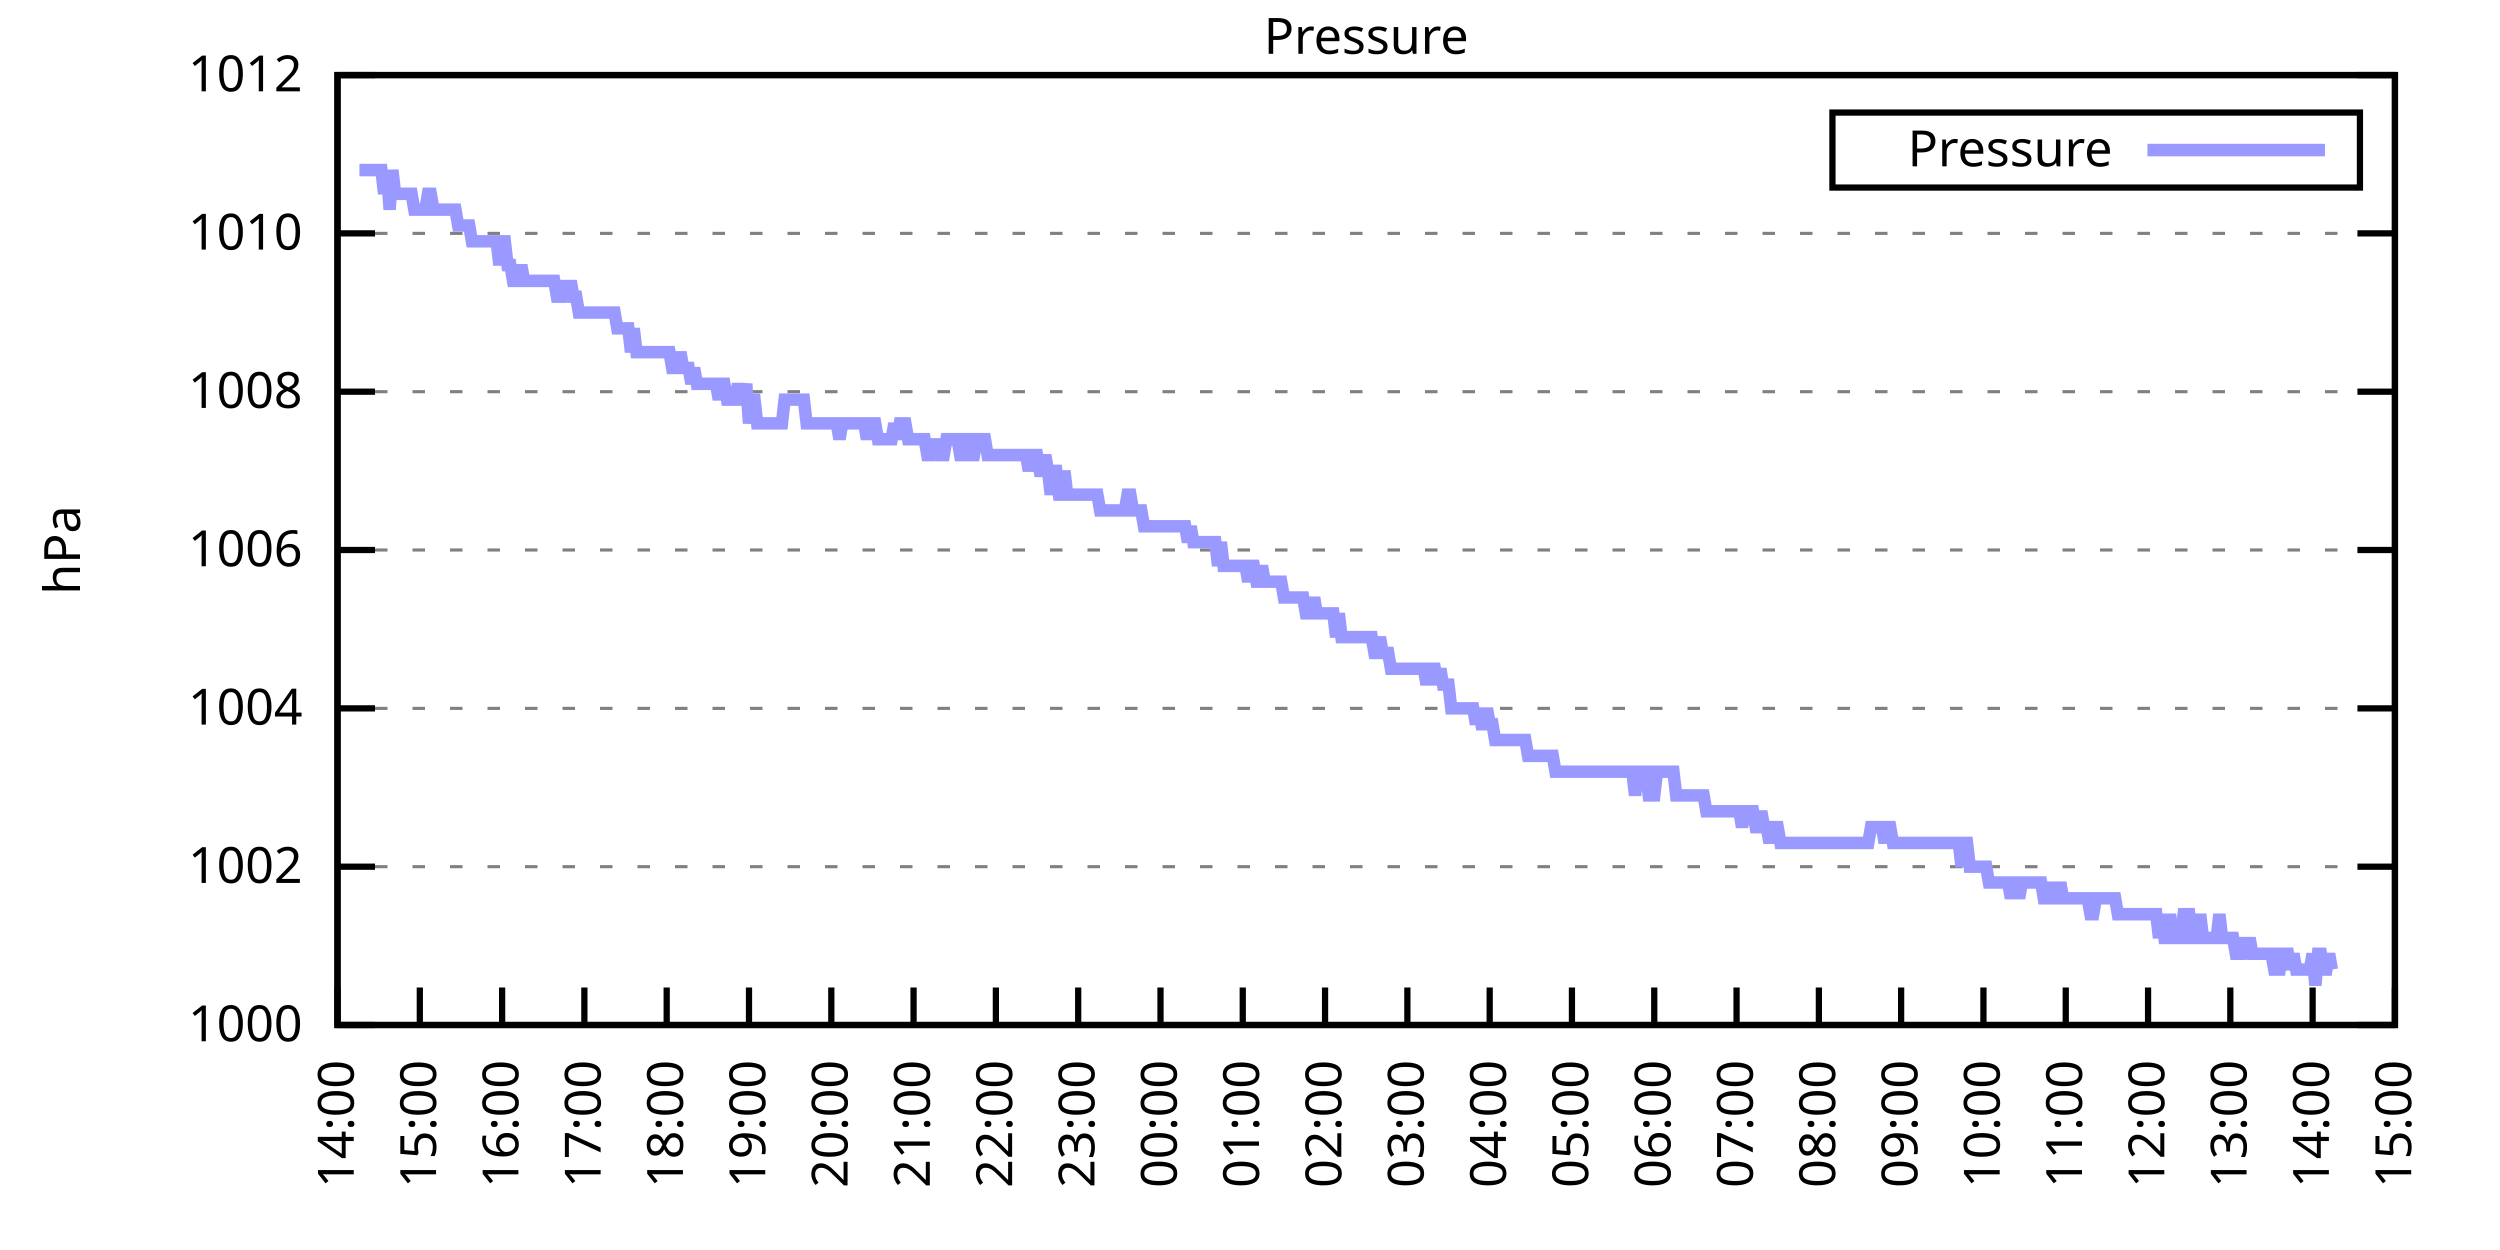
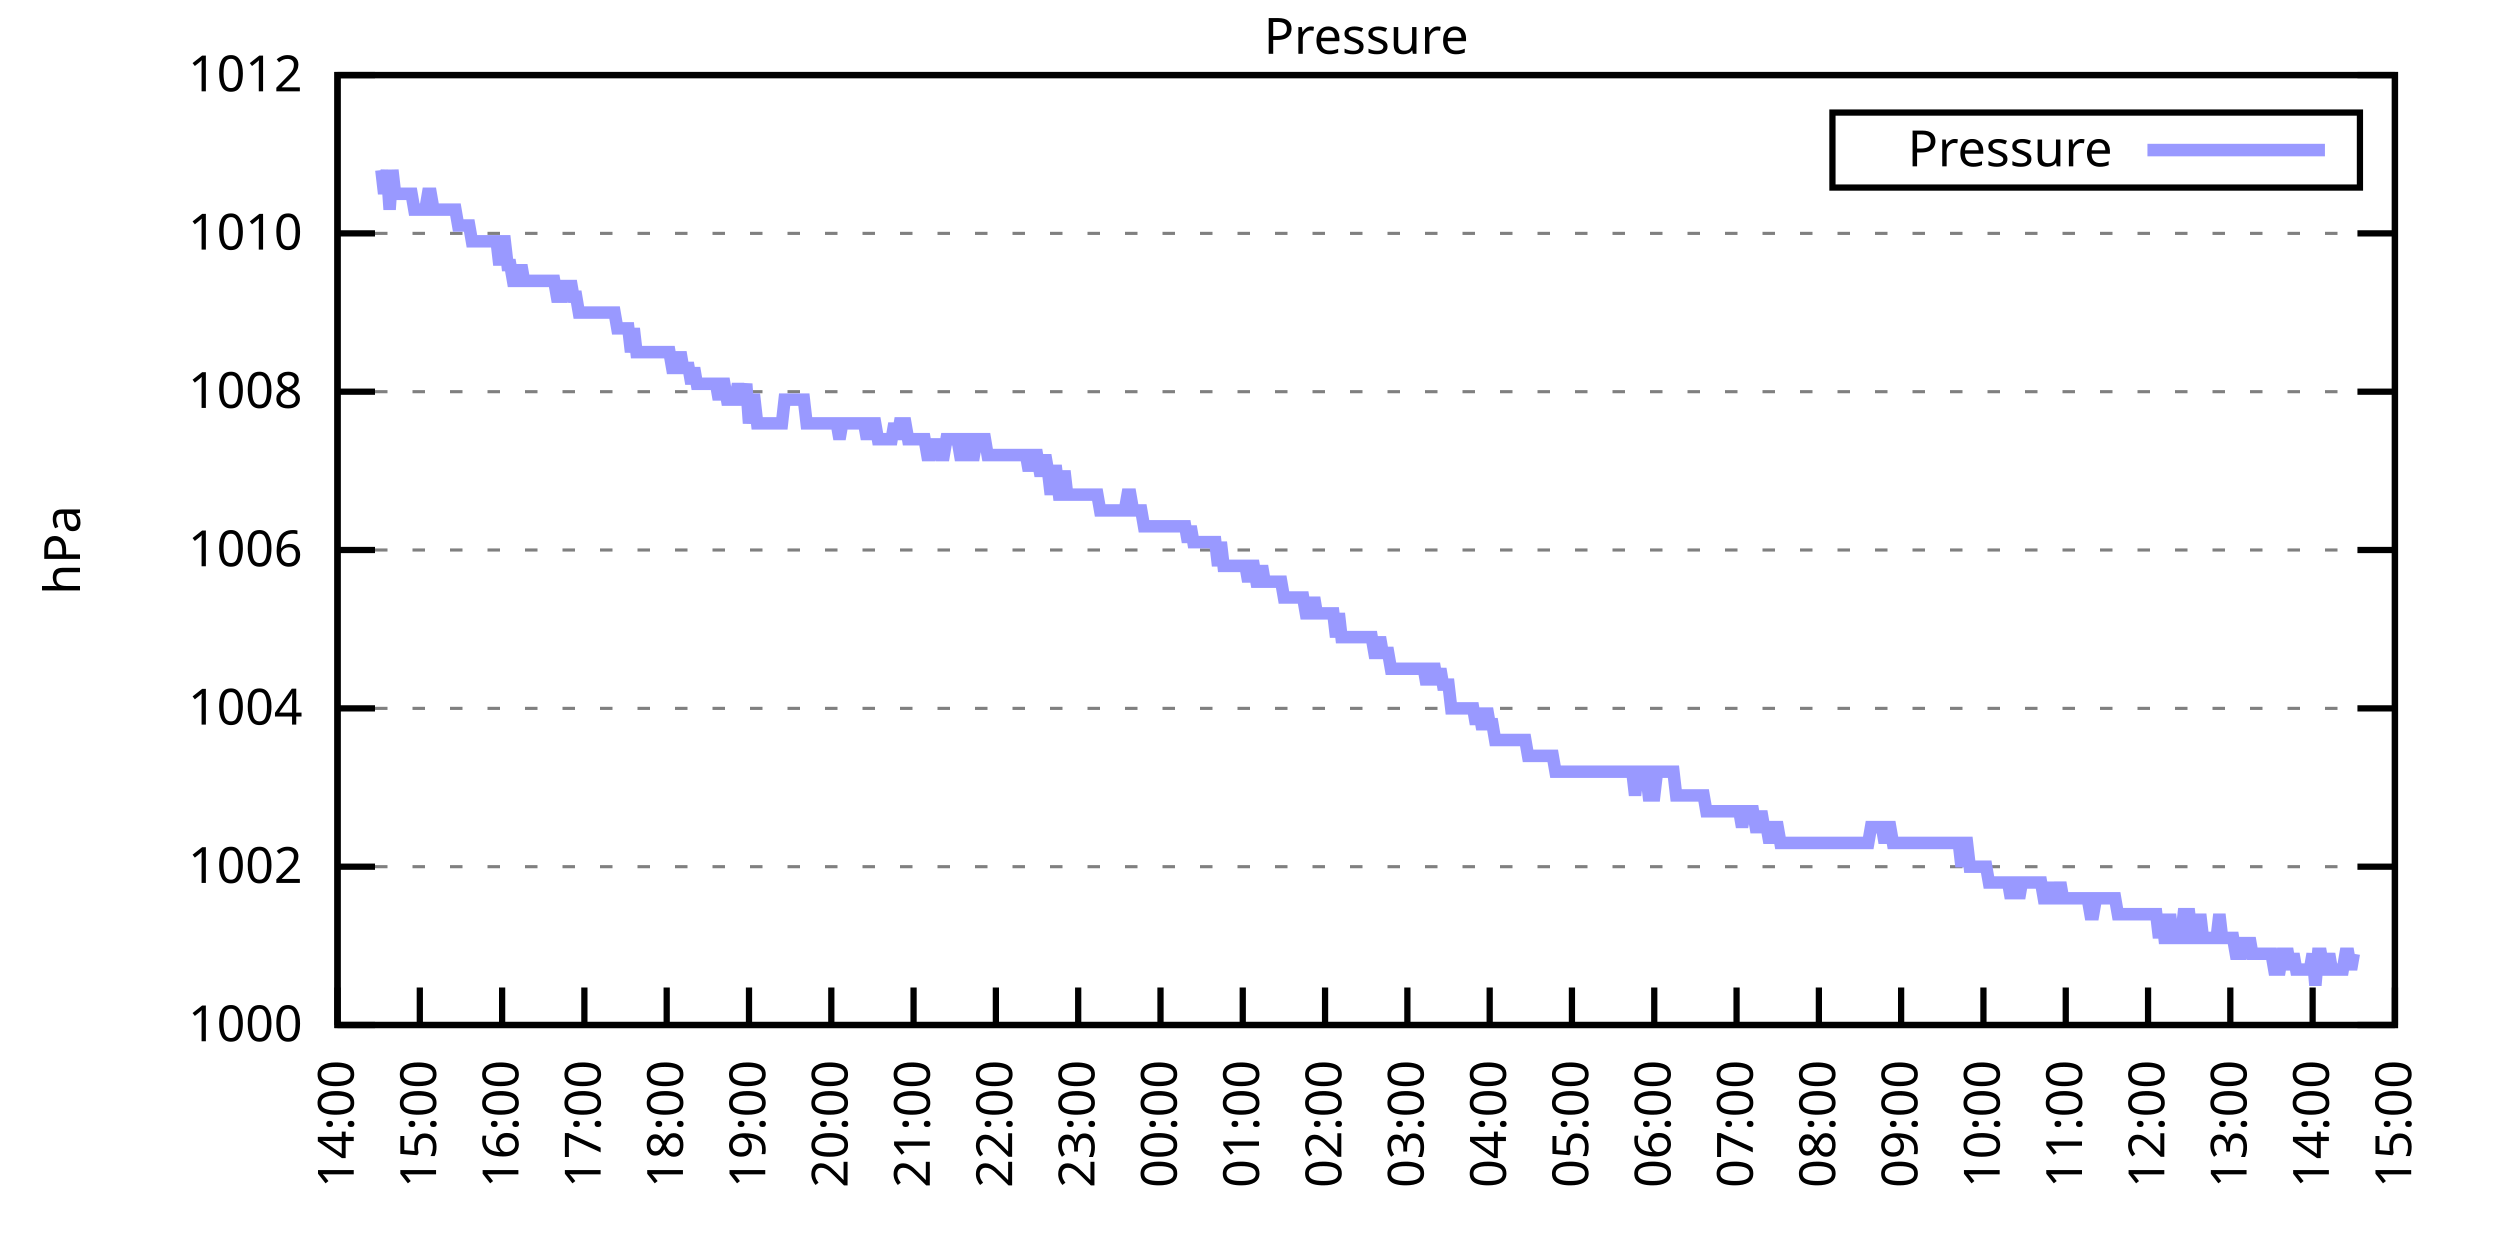
<svg xmlns="http://www.w3.org/2000/svg" xmlns:xlink="http://www.w3.org/1999/xlink" width="400" height="200" viewBox="0 0 400 200">
  <g id="gnuplot_canvas">
    <rect x="0" y="0" width="400" height="200" fill="none" />
    <defs>
      <circle id="gpDot" r="0.5" stroke-width="0.5" stroke="currentColor" />
      <path id="gpPt0" stroke-width="0.333" stroke="currentColor" d="M-1,0 h2 M0,-1 v2" />
      <path id="gpPt1" stroke-width="0.333" stroke="currentColor" d="M-1,-1 L1,1 M1,-1 L-1,1" />
      <path id="gpPt2" stroke-width="0.333" stroke="currentColor" d="M-1,0 L1,0 M0,-1 L0,1 M-1,-1 L1,1 M-1,1 L1,-1" />
      <rect id="gpPt3" stroke-width="0.333" stroke="currentColor" x="-1" y="-1" width="2" height="2" />
      <rect id="gpPt4" stroke-width="0.333" stroke="currentColor" fill="currentColor" x="-1" y="-1" width="2" height="2" />
      <circle id="gpPt5" stroke-width="0.333" stroke="currentColor" cx="0" cy="0" r="1" />
      <use xlink:href="#gpPt5" id="gpPt6" fill="currentColor" stroke="none" />
      <path id="gpPt7" stroke-width="0.333" stroke="currentColor" d="M0,-1.33 L-1.33,0.67 L1.33,0.67 z" />
      <use xlink:href="#gpPt7" id="gpPt8" fill="currentColor" stroke="none" />
      <use xlink:href="#gpPt7" id="gpPt9" stroke="currentColor" transform="rotate(180)" />
      <use xlink:href="#gpPt9" id="gpPt10" fill="currentColor" stroke="none" />
      <use xlink:href="#gpPt3" id="gpPt11" stroke="currentColor" transform="rotate(45)" />
      <use xlink:href="#gpPt11" id="gpPt12" fill="currentColor" stroke="none" />
      <path id="gpPt13" stroke-width="0.333" stroke="currentColor" d="M0,1.330 L1.265,0.411 L0.782,-1.067 L-0.782,-1.076 L-1.265,0.411 z" />
      <use xlink:href="#gpPt13" id="gpPt14" fill="currentColor" stroke="none" />
      <filter id="textbox" filterUnits="objectBoundingBox" x="0" y="0" height="1" width="1">
        <feFlood flood-color="white" flood-opacity="1" result="bgnd" />
        <feComposite in="SourceGraphic" in2="bgnd" operator="atop" />
      </filter>
      <filter id="greybox" filterUnits="objectBoundingBox" x="0" y="0" height="1" width="1">
        <feFlood flood-color="lightgrey" flood-opacity="1" result="grey" />
        <feComposite in="SourceGraphic" in2="grey" operator="atop" />
      </filter>
    </defs>
    <g fill="none" color="white" stroke="currentColor" stroke-width="1.00" stroke-linecap="butt" stroke-linejoin="miter">
</g>
    <g fill="none" color="black" stroke="currentColor" stroke-width="1.00" stroke-linecap="butt" stroke-linejoin="miter">
      <g stroke="none" shape-rendering="crispEdges">
        <polygon fill="rgb(255, 255, 255)" points="54.00,164.00 383.18,164.00 383.18,12.02 54.00,12.02 " />
      </g>
    </g>
    <g fill="none" color="black" stroke="currentColor" stroke-width="1.00" stroke-linecap="butt" stroke-linejoin="miter">
</g>
    <g fill="none" color="black" stroke="black" stroke-width="0.50" stroke-linecap="butt" stroke-linejoin="miter">
</g>
    <g fill="none" color="gray" stroke="currentColor" stroke-width="0.50" stroke-linecap="butt" stroke-linejoin="miter">
      <path stroke="gray" stroke-dasharray="2,4" class="gridline" d="M54.00,164.00 L383.19,164.00  " />
    </g>
    <g fill="none" color="gray" stroke="gray" stroke-width="1.00" stroke-linecap="butt" stroke-linejoin="miter">
</g>
    <g fill="none" color="black" stroke="currentColor" stroke-width="1.00" stroke-linecap="butt" stroke-linejoin="miter">
      <path stroke="black" d="M54.00,164.00 L60.00,164.00 M383.19,164.00 L377.19,164.00  " />
      <g transform="translate(48.40,166.60)" stroke="none" fill="black" font-family="Sans" font-size="8.00" text-anchor="end">
        <text>
          <tspan font-family="Sans"> 1000</tspan>
        </text>
      </g>
    </g>
    <g fill="none" color="black" stroke="currentColor" stroke-width="1.00" stroke-linecap="butt" stroke-linejoin="miter">
</g>
    <g fill="none" color="black" stroke="black" stroke-width="0.50" stroke-linecap="butt" stroke-linejoin="miter">
</g>
    <g fill="none" color="gray" stroke="currentColor" stroke-width="0.50" stroke-linecap="butt" stroke-linejoin="miter">
      <path stroke="gray" stroke-dasharray="2,4" class="gridline" d="M54.00,138.67 L383.19,138.67  " />
    </g>
    <g fill="none" color="gray" stroke="gray" stroke-width="1.00" stroke-linecap="butt" stroke-linejoin="miter">
</g>
    <g fill="none" color="black" stroke="currentColor" stroke-width="1.00" stroke-linecap="butt" stroke-linejoin="miter">
      <path stroke="black" d="M54.00,138.67 L60.00,138.67 M383.19,138.67 L377.19,138.67  " />
      <g transform="translate(48.40,141.27)" stroke="none" fill="black" font-family="Sans" font-size="8.00" text-anchor="end">
        <text>
          <tspan font-family="Sans"> 1002</tspan>
        </text>
      </g>
    </g>
    <g fill="none" color="black" stroke="currentColor" stroke-width="1.00" stroke-linecap="butt" stroke-linejoin="miter">
</g>
    <g fill="none" color="black" stroke="black" stroke-width="0.50" stroke-linecap="butt" stroke-linejoin="miter">
</g>
    <g fill="none" color="gray" stroke="currentColor" stroke-width="0.50" stroke-linecap="butt" stroke-linejoin="miter">
      <path stroke="gray" stroke-dasharray="2,4" class="gridline" d="M54.00,113.34 L383.19,113.34  " />
    </g>
    <g fill="none" color="gray" stroke="gray" stroke-width="1.00" stroke-linecap="butt" stroke-linejoin="miter">
</g>
    <g fill="none" color="black" stroke="currentColor" stroke-width="1.00" stroke-linecap="butt" stroke-linejoin="miter">
      <path stroke="black" d="M54.00,113.34 L60.00,113.34 M383.19,113.34 L377.19,113.34  " />
      <g transform="translate(48.40,115.94)" stroke="none" fill="black" font-family="Sans" font-size="8.00" text-anchor="end">
        <text>
          <tspan font-family="Sans"> 1004</tspan>
        </text>
      </g>
    </g>
    <g fill="none" color="black" stroke="currentColor" stroke-width="1.00" stroke-linecap="butt" stroke-linejoin="miter">
</g>
    <g fill="none" color="black" stroke="black" stroke-width="0.50" stroke-linecap="butt" stroke-linejoin="miter">
</g>
    <g fill="none" color="gray" stroke="currentColor" stroke-width="0.50" stroke-linecap="butt" stroke-linejoin="miter">
      <path stroke="gray" stroke-dasharray="2,4" class="gridline" d="M54.00,88.00 L383.19,88.00  " />
    </g>
    <g fill="none" color="gray" stroke="gray" stroke-width="1.00" stroke-linecap="butt" stroke-linejoin="miter">
</g>
    <g fill="none" color="black" stroke="currentColor" stroke-width="1.00" stroke-linecap="butt" stroke-linejoin="miter">
      <path stroke="black" d="M54.00,88.00 L60.00,88.00 M383.19,88.00 L377.19,88.00  " />
      <g transform="translate(48.40,90.60)" stroke="none" fill="black" font-family="Sans" font-size="8.00" text-anchor="end">
        <text>
          <tspan font-family="Sans"> 1006</tspan>
        </text>
      </g>
    </g>
    <g fill="none" color="black" stroke="currentColor" stroke-width="1.00" stroke-linecap="butt" stroke-linejoin="miter">
</g>
    <g fill="none" color="black" stroke="black" stroke-width="0.50" stroke-linecap="butt" stroke-linejoin="miter">
</g>
    <g fill="none" color="gray" stroke="currentColor" stroke-width="0.50" stroke-linecap="butt" stroke-linejoin="miter">
      <path stroke="gray" stroke-dasharray="2,4" class="gridline" d="M54.00,62.67 L383.19,62.67  " />
    </g>
    <g fill="none" color="gray" stroke="gray" stroke-width="1.00" stroke-linecap="butt" stroke-linejoin="miter">
</g>
    <g fill="none" color="black" stroke="currentColor" stroke-width="1.00" stroke-linecap="butt" stroke-linejoin="miter">
      <path stroke="black" d="M54.00,62.67 L60.00,62.67 M383.19,62.67 L377.19,62.67  " />
      <g transform="translate(48.40,65.27)" stroke="none" fill="black" font-family="Sans" font-size="8.00" text-anchor="end">
        <text>
          <tspan font-family="Sans"> 1008</tspan>
        </text>
      </g>
    </g>
    <g fill="none" color="black" stroke="currentColor" stroke-width="1.00" stroke-linecap="butt" stroke-linejoin="miter">
</g>
    <g fill="none" color="black" stroke="black" stroke-width="0.50" stroke-linecap="butt" stroke-linejoin="miter">
</g>
    <g fill="none" color="gray" stroke="currentColor" stroke-width="0.50" stroke-linecap="butt" stroke-linejoin="miter">
      <path stroke="gray" stroke-dasharray="2,4" class="gridline" d="M54.00,37.34 L383.19,37.34  " />
    </g>
    <g fill="none" color="gray" stroke="gray" stroke-width="1.00" stroke-linecap="butt" stroke-linejoin="miter">
</g>
    <g fill="none" color="black" stroke="currentColor" stroke-width="1.00" stroke-linecap="butt" stroke-linejoin="miter">
      <path stroke="black" d="M54.00,37.34 L60.00,37.34 M383.19,37.34 L377.19,37.34  " />
      <g transform="translate(48.40,39.94)" stroke="none" fill="black" font-family="Sans" font-size="8.00" text-anchor="end">
        <text>
          <tspan font-family="Sans"> 1010</tspan>
        </text>
      </g>
    </g>
    <g fill="none" color="black" stroke="currentColor" stroke-width="1.00" stroke-linecap="butt" stroke-linejoin="miter">
</g>
    <g fill="none" color="black" stroke="black" stroke-width="0.50" stroke-linecap="butt" stroke-linejoin="miter">
</g>
    <g fill="none" color="gray" stroke="currentColor" stroke-width="0.50" stroke-linecap="butt" stroke-linejoin="miter">
      <path stroke="gray" stroke-dasharray="2,4" class="gridline" d="M54.00,12.01 L383.19,12.01  " />
    </g>
    <g fill="none" color="gray" stroke="gray" stroke-width="1.00" stroke-linecap="butt" stroke-linejoin="miter">
</g>
    <g fill="none" color="black" stroke="currentColor" stroke-width="1.00" stroke-linecap="butt" stroke-linejoin="miter">
      <path stroke="black" d="M54.00,12.01 L60.00,12.01 M383.19,12.01 L377.19,12.01  " />
      <g transform="translate(48.40,14.61)" stroke="none" fill="black" font-family="Sans" font-size="8.00" text-anchor="end">
        <text>
          <tspan font-family="Sans"> 1012</tspan>
        </text>
      </g>
    </g>
    <g fill="none" color="black" stroke="currentColor" stroke-width="1.00" stroke-linecap="butt" stroke-linejoin="miter">
      <path stroke="black" d="M54.00,164.00 L54.00,158.00  " />
      <g transform="translate(56.60,169.60) rotate(270.00)" stroke="none" fill="black" font-family="Sans" font-size="8.00" text-anchor="end">
        <text>
          <tspan font-family="Sans">14:00</tspan>
        </text>
      </g>
    </g>
    <g fill="none" color="black" stroke="currentColor" stroke-width="1.00" stroke-linecap="butt" stroke-linejoin="miter">
      <path stroke="black" d="M67.17,164.00 L67.17,158.00  " />
      <g transform="translate(69.77,169.60) rotate(270.00)" stroke="none" fill="black" font-family="Sans" font-size="8.00" text-anchor="end">
        <text>
          <tspan font-family="Sans">15:00</tspan>
        </text>
      </g>
    </g>
    <g fill="none" color="black" stroke="currentColor" stroke-width="1.00" stroke-linecap="butt" stroke-linejoin="miter">
      <path stroke="black" d="M80.34,164.00 L80.34,158.00  " />
      <g transform="translate(82.94,169.60) rotate(270.00)" stroke="none" fill="black" font-family="Sans" font-size="8.00" text-anchor="end">
        <text>
          <tspan font-family="Sans">16:00</tspan>
        </text>
      </g>
    </g>
    <g fill="none" color="black" stroke="currentColor" stroke-width="1.00" stroke-linecap="butt" stroke-linejoin="miter">
      <path stroke="black" d="M93.50,164.00 L93.50,158.00  " />
      <g transform="translate(96.10,169.60) rotate(270.00)" stroke="none" fill="black" font-family="Sans" font-size="8.00" text-anchor="end">
        <text>
          <tspan font-family="Sans">17:00</tspan>
        </text>
      </g>
    </g>
    <g fill="none" color="black" stroke="currentColor" stroke-width="1.00" stroke-linecap="butt" stroke-linejoin="miter">
      <path stroke="black" d="M106.67,164.00 L106.67,158.00  " />
      <g transform="translate(109.27,169.60) rotate(270.00)" stroke="none" fill="black" font-family="Sans" font-size="8.00" text-anchor="end">
        <text>
          <tspan font-family="Sans">18:00</tspan>
        </text>
      </g>
    </g>
    <g fill="none" color="black" stroke="currentColor" stroke-width="1.00" stroke-linecap="butt" stroke-linejoin="miter">
      <path stroke="black" d="M119.84,164.00 L119.84,158.00  " />
      <g transform="translate(122.44,169.60) rotate(270.00)" stroke="none" fill="black" font-family="Sans" font-size="8.00" text-anchor="end">
        <text>
          <tspan font-family="Sans">19:00</tspan>
        </text>
      </g>
    </g>
    <g fill="none" color="black" stroke="currentColor" stroke-width="1.00" stroke-linecap="butt" stroke-linejoin="miter">
      <path stroke="black" d="M133.01,164.00 L133.01,158.00  " />
      <g transform="translate(135.61,169.60) rotate(270.00)" stroke="none" fill="black" font-family="Sans" font-size="8.00" text-anchor="end">
        <text>
          <tspan font-family="Sans">20:00</tspan>
        </text>
      </g>
    </g>
    <g fill="none" color="black" stroke="currentColor" stroke-width="1.00" stroke-linecap="butt" stroke-linejoin="miter">
      <path stroke="black" d="M146.17,164.00 L146.17,158.00  " />
      <g transform="translate(148.77,169.60) rotate(270.00)" stroke="none" fill="black" font-family="Sans" font-size="8.00" text-anchor="end">
        <text>
          <tspan font-family="Sans">21:00</tspan>
        </text>
      </g>
    </g>
    <g fill="none" color="black" stroke="currentColor" stroke-width="1.00" stroke-linecap="butt" stroke-linejoin="miter">
      <path stroke="black" d="M159.34,164.00 L159.34,158.00  " />
      <g transform="translate(161.94,169.60) rotate(270.00)" stroke="none" fill="black" font-family="Sans" font-size="8.00" text-anchor="end">
        <text>
          <tspan font-family="Sans">22:00</tspan>
        </text>
      </g>
    </g>
    <g fill="none" color="black" stroke="currentColor" stroke-width="1.00" stroke-linecap="butt" stroke-linejoin="miter">
      <path stroke="black" d="M172.51,164.00 L172.51,158.00  " />
      <g transform="translate(175.11,169.60) rotate(270.00)" stroke="none" fill="black" font-family="Sans" font-size="8.00" text-anchor="end">
        <text>
          <tspan font-family="Sans">23:00</tspan>
        </text>
      </g>
    </g>
    <g fill="none" color="black" stroke="currentColor" stroke-width="1.00" stroke-linecap="butt" stroke-linejoin="miter">
      <path stroke="black" d="M185.68,164.00 L185.68,158.00  " />
      <g transform="translate(188.28,169.60) rotate(270.00)" stroke="none" fill="black" font-family="Sans" font-size="8.00" text-anchor="end">
        <text>
          <tspan font-family="Sans">00:00</tspan>
        </text>
      </g>
    </g>
    <g fill="none" color="black" stroke="currentColor" stroke-width="1.00" stroke-linecap="butt" stroke-linejoin="miter">
      <path stroke="black" d="M198.84,164.00 L198.84,158.00  " />
      <g transform="translate(201.44,169.60) rotate(270.00)" stroke="none" fill="black" font-family="Sans" font-size="8.00" text-anchor="end">
        <text>
          <tspan font-family="Sans">01:00</tspan>
        </text>
      </g>
    </g>
    <g fill="none" color="black" stroke="currentColor" stroke-width="1.00" stroke-linecap="butt" stroke-linejoin="miter">
      <path stroke="black" d="M212.01,164.00 L212.01,158.00  " />
      <g transform="translate(214.61,169.60) rotate(270.00)" stroke="none" fill="black" font-family="Sans" font-size="8.00" text-anchor="end">
        <text>
          <tspan font-family="Sans">02:00</tspan>
        </text>
      </g>
    </g>
    <g fill="none" color="black" stroke="currentColor" stroke-width="1.00" stroke-linecap="butt" stroke-linejoin="miter">
      <path stroke="black" d="M225.18,164.00 L225.18,158.00  " />
      <g transform="translate(227.78,169.60) rotate(270.00)" stroke="none" fill="black" font-family="Sans" font-size="8.00" text-anchor="end">
        <text>
          <tspan font-family="Sans">03:00</tspan>
        </text>
      </g>
    </g>
    <g fill="none" color="black" stroke="currentColor" stroke-width="1.00" stroke-linecap="butt" stroke-linejoin="miter">
      <path stroke="black" d="M238.35,164.00 L238.35,158.00  " />
      <g transform="translate(240.95,169.60) rotate(270.00)" stroke="none" fill="black" font-family="Sans" font-size="8.00" text-anchor="end">
        <text>
          <tspan font-family="Sans">04:00</tspan>
        </text>
      </g>
    </g>
    <g fill="none" color="black" stroke="currentColor" stroke-width="1.00" stroke-linecap="butt" stroke-linejoin="miter">
      <path stroke="black" d="M251.51,164.00 L251.51,158.00  " />
      <g transform="translate(254.11,169.60) rotate(270.00)" stroke="none" fill="black" font-family="Sans" font-size="8.00" text-anchor="end">
        <text>
          <tspan font-family="Sans">05:00</tspan>
        </text>
      </g>
    </g>
    <g fill="none" color="black" stroke="currentColor" stroke-width="1.00" stroke-linecap="butt" stroke-linejoin="miter">
      <path stroke="black" d="M264.68,164.00 L264.68,158.00  " />
      <g transform="translate(267.28,169.60) rotate(270.00)" stroke="none" fill="black" font-family="Sans" font-size="8.00" text-anchor="end">
        <text>
          <tspan font-family="Sans">06:00</tspan>
        </text>
      </g>
    </g>
    <g fill="none" color="black" stroke="currentColor" stroke-width="1.00" stroke-linecap="butt" stroke-linejoin="miter">
      <path stroke="black" d="M277.85,164.00 L277.85,158.00  " />
      <g transform="translate(280.45,169.60) rotate(270.00)" stroke="none" fill="black" font-family="Sans" font-size="8.00" text-anchor="end">
        <text>
          <tspan font-family="Sans">07:00</tspan>
        </text>
      </g>
    </g>
    <g fill="none" color="black" stroke="currentColor" stroke-width="1.00" stroke-linecap="butt" stroke-linejoin="miter">
      <path stroke="black" d="M291.02,164.00 L291.02,158.00  " />
      <g transform="translate(293.62,169.60) rotate(270.00)" stroke="none" fill="black" font-family="Sans" font-size="8.00" text-anchor="end">
        <text>
          <tspan font-family="Sans">08:00</tspan>
        </text>
      </g>
    </g>
    <g fill="none" color="black" stroke="currentColor" stroke-width="1.00" stroke-linecap="butt" stroke-linejoin="miter">
      <path stroke="black" d="M304.18,164.00 L304.18,158.00  " />
      <g transform="translate(306.78,169.60) rotate(270.00)" stroke="none" fill="black" font-family="Sans" font-size="8.00" text-anchor="end">
        <text>
          <tspan font-family="Sans">09:00</tspan>
        </text>
      </g>
    </g>
    <g fill="none" color="black" stroke="currentColor" stroke-width="1.00" stroke-linecap="butt" stroke-linejoin="miter">
      <path stroke="black" d="M317.35,164.00 L317.35,158.00  " />
      <g transform="translate(319.95,169.60) rotate(270.00)" stroke="none" fill="black" font-family="Sans" font-size="8.00" text-anchor="end">
        <text>
          <tspan font-family="Sans">10:00</tspan>
        </text>
      </g>
    </g>
    <g fill="none" color="black" stroke="currentColor" stroke-width="1.00" stroke-linecap="butt" stroke-linejoin="miter">
      <path stroke="black" d="M330.52,164.00 L330.52,158.00  " />
      <g transform="translate(333.12,169.60) rotate(270.00)" stroke="none" fill="black" font-family="Sans" font-size="8.00" text-anchor="end">
        <text>
          <tspan font-family="Sans">11:00</tspan>
        </text>
      </g>
    </g>
    <g fill="none" color="black" stroke="currentColor" stroke-width="1.00" stroke-linecap="butt" stroke-linejoin="miter">
      <path stroke="black" d="M343.69,164.00 L343.69,158.00  " />
      <g transform="translate(346.29,169.60) rotate(270.00)" stroke="none" fill="black" font-family="Sans" font-size="8.00" text-anchor="end">
        <text>
          <tspan font-family="Sans">12:00</tspan>
        </text>
      </g>
    </g>
    <g fill="none" color="black" stroke="currentColor" stroke-width="1.00" stroke-linecap="butt" stroke-linejoin="miter">
      <path stroke="black" d="M356.85,164.00 L356.85,158.00  " />
      <g transform="translate(359.45,169.60) rotate(270.00)" stroke="none" fill="black" font-family="Sans" font-size="8.00" text-anchor="end">
        <text>
          <tspan font-family="Sans">13:00</tspan>
        </text>
      </g>
    </g>
    <g fill="none" color="black" stroke="currentColor" stroke-width="1.00" stroke-linecap="butt" stroke-linejoin="miter">
      <path stroke="black" d="M370.02,164.00 L370.02,158.00  " />
      <g transform="translate(372.62,169.60) rotate(270.00)" stroke="none" fill="black" font-family="Sans" font-size="8.00" text-anchor="end">
        <text>
          <tspan font-family="Sans">14:00</tspan>
        </text>
      </g>
    </g>
    <g fill="none" color="black" stroke="currentColor" stroke-width="1.00" stroke-linecap="butt" stroke-linejoin="miter">
      <path stroke="black" d="M383.19,164.00 L383.19,158.00  " />
      <g transform="translate(385.79,169.60) rotate(270.00)" stroke="none" fill="black" font-family="Sans" font-size="8.00" text-anchor="end">
        <text>
          <tspan font-family="Sans">15:00</tspan>
        </text>
      </g>
    </g>
    <g fill="none" color="black" stroke="currentColor" stroke-width="1.00" stroke-linecap="butt" stroke-linejoin="miter">
</g>
    <g fill="none" color="black" stroke="currentColor" stroke-width="1.00" stroke-linecap="butt" stroke-linejoin="miter">
      <path stroke="black" d="M54.00,12.01 L54.00,164.00 L383.19,164.00 L383.19,12.01 L54.00,12.01 Z  " />
    </g>
    <g fill="none" color="black" stroke="currentColor" stroke-width="1.00" stroke-linecap="butt" stroke-linejoin="miter">
</g>
    <g fill="none" color="black" stroke="currentColor" stroke-width="1.00" stroke-linecap="butt" stroke-linejoin="miter">
      <path stroke="black" d="M293.19,30.01 L293.19,18.01 L377.59,18.01 L377.59,30.01 L293.19,30.01 Z  " />
    </g>
    <g id="Pressure_plot_1">
      <g fill="none" color="white" stroke="black" stroke-width="2.00" stroke-linecap="butt" stroke-linejoin="miter">
</g>
      <g fill="none" color="black" stroke="currentColor" stroke-width="2.00" stroke-linecap="butt" stroke-linejoin="miter">
        <g transform="translate(337.99,26.61)" stroke="none" fill="black" font-family="Sans" font-size="8.00" text-anchor="end">
          <text>
            <tspan font-family="Sans">Pressure</tspan>
          </text>
        </g>
      </g>
      <g fill="none" color="black" stroke="currentColor" stroke-width="2.00" stroke-linecap="butt" stroke-linejoin="miter">
-         <path stroke="rgb(153, 153, 255)" d="M343.59,24.01 L371.99,24.01 M57.51,27.21 L57.95,27.21 L58.39,27.21 L58.83,27.21 L59.27,27.21 L59.71,27.21   L60.14,27.21 L60.58,27.21 L61.02,27.21 L61.46,31.01 L61.90,27.21 L62.34,33.54 L62.78,27.21 L63.22,31.01   L63.66,31.01 L64.10,31.01 L64.53,31.01 L64.97,31.01 L65.41,31.01 L65.85,31.01 L66.29,33.54 L66.73,33.54   L67.17,33.54 L67.61,33.54 L68.05,33.54 L68.48,31.01 L68.92,31.01 L69.36,33.54 L69.80,33.54 L70.24,33.54   L70.68,33.54 L71.12,33.54 L71.56,33.54 L72.00,33.54 L72.43,33.54 L72.87,33.54 L73.31,36.08 L73.75,36.08   L74.19,36.08 L74.63,36.08 L75.07,36.08 L75.51,38.61 L75.95,38.61 L76.38,38.61 L76.82,38.61 L77.26,38.61   L77.70,38.61 L78.14,38.61 L78.58,38.61 L79.02,38.61 L79.46,38.61 L79.90,42.41 L80.34,38.61 L80.77,38.61   L81.21,42.41 L81.65,42.41 L82.09,44.94 L82.53,44.94 L82.97,44.94 L83.41,42.41 L83.85,44.94 L84.29,44.94   L84.72,44.94 L85.16,44.94 L85.60,44.94 L86.04,44.94 L86.48,44.94 L86.92,44.94 L87.36,44.94 L87.80,44.94   L88.24,44.94 L88.67,44.94 L89.11,47.47 L89.55,47.47 L89.99,47.47 L90.43,44.94 L90.87,47.47 L91.31,44.94   L91.75,47.47 L92.19,47.47 L92.62,50.01 L93.06,50.01 L93.50,50.01 L93.94,50.01 L94.38,50.01 L94.82,50.01   L95.26,50.01 L95.70,50.01 L96.14,50.01 L96.58,50.01 L97.01,50.01 L97.45,50.01 L97.89,50.01 L98.33,50.01   L98.77,52.54 L99.21,52.54 L99.65,52.54 L100.09,52.54 L100.53,52.54 L100.96,56.34 L101.40,52.54 L101.84,56.34   L102.28,56.34 L102.72,56.34 L103.16,56.34 L103.60,56.34 L104.04,56.34 L104.48,56.34 L104.91,56.34 L105.35,56.34   L105.79,56.34 L106.23,56.34 L106.67,56.34 L107.11,56.34 L107.55,58.87 L107.99,58.87 L108.43,58.87 L108.87,56.34   L109.30,58.87 L109.74,58.87 L110.18,58.87 L110.62,61.41 L111.06,58.87 L111.50,61.41 L111.94,61.41 L112.38,61.41   L112.82,61.41 L113.25,61.41 L113.69,61.41 L114.13,61.41 L114.57,61.41 L115.01,63.94 L115.45,61.41 L115.89,61.41   L116.33,63.94 L116.77,63.94 L117.20,63.94 L117.64,63.94 L118.08,61.41 L118.52,63.94 L118.96,63.94 L119.40,61.41   L119.84,67.74 L120.28,63.94 L120.72,63.94 L121.15,67.74 L121.59,67.74 L122.03,67.74 L122.47,67.74 L122.91,67.74   L123.35,67.74 L123.79,67.74 L124.23,67.74 L124.67,67.74 L125.11,67.74 L125.54,63.94 L125.98,63.94 L126.42,63.94   L126.86,63.94 L127.30,63.94 L127.74,63.94 L128.18,63.94 L128.62,63.94 L129.06,67.74 L129.49,67.74 L129.93,67.74   L130.37,67.74 L130.81,67.74 L131.25,67.74 L131.69,67.74 L132.13,67.74 L132.57,67.74 L133.01,67.74 L133.44,67.74   L133.88,67.74 L134.32,70.27 L134.76,67.74 L135.20,67.74 L135.64,67.74 L136.08,67.74 L136.52,67.74 L136.96,67.74   L137.39,67.74 L137.83,67.74 L138.27,67.74 L138.71,70.27 L139.15,67.74 L139.59,67.74 L140.03,67.74 L140.47,70.27   L140.91,70.27 L141.35,70.27 L141.78,70.27 L142.22,70.27 L142.66,70.27 L143.10,67.74 L143.54,70.27 L143.98,67.74   L144.42,67.74 L144.86,67.74 L145.30,70.27 L145.73,70.27 L146.17,70.27 L146.61,70.27 L147.05,70.27 L147.49,70.27   L147.93,70.27 L148.37,72.81 L148.81,72.81 L149.25,70.27 L149.68,72.81 L150.12,70.27 L150.56,72.81 L151.00,72.81   L151.44,70.27 L151.88,70.27 L152.32,70.27 L152.76,70.27 L153.20,70.27 L153.63,72.81 L154.07,72.81 L154.51,70.27   L154.95,70.27 L155.39,72.81 L155.83,72.81 L156.27,70.27 L156.71,70.27 L157.15,70.27 L157.59,70.27 L158.02,72.81   L158.46,72.81 L158.90,72.81 L159.34,72.81 L159.78,72.81 L160.22,72.81 L160.66,72.81 L161.10,72.81 L161.54,72.81   L161.97,72.81 L162.41,72.81 L162.85,72.81 L163.29,72.81 L163.73,72.81 L164.17,72.81 L164.61,75.34 L165.05,72.81   L165.49,72.81 L165.92,72.81 L166.36,75.34 L166.80,75.34 L167.24,72.81 L167.68,75.34 L168.12,79.14 L168.56,75.34   L169.00,75.34 L169.44,79.14 L169.87,79.14 L170.31,75.34 L170.75,79.14 L171.19,79.14 L171.63,79.14 L172.07,79.14   L172.51,79.14 L172.95,79.14 L173.39,79.14 L173.83,79.14 L174.26,79.14 L174.70,79.14 L175.14,79.14 L175.58,79.14   L176.02,81.67 L176.46,81.67 L176.90,81.67 L177.34,81.67 L177.78,81.67 L178.21,81.67 L178.65,81.67 L179.09,81.67   L179.53,81.67 L179.97,81.67 L180.41,79.14 L180.85,79.14 L181.29,81.67 L181.73,81.67 L182.16,81.67 L182.60,81.67   L183.04,84.21 L183.48,84.21 L183.92,84.21 L184.36,84.21 L184.80,84.21 L185.24,84.21 L185.68,84.21 L186.11,84.21   L186.55,84.21 L186.99,84.21 L187.43,84.21 L187.87,84.21 L188.31,84.21 L188.75,84.21 L189.19,84.21 L189.63,84.21   L190.07,86.74 L190.50,84.21 L190.94,86.74 L191.38,86.74 L191.82,86.74 L192.26,86.74 L192.70,86.74 L193.14,86.74   L193.58,86.74 L194.02,86.74 L194.45,86.74 L194.89,90.54 L195.33,86.74 L195.77,90.54 L196.21,90.54 L196.65,90.54   L197.09,90.54 L197.53,90.54 L197.97,90.54 L198.40,90.54 L198.84,90.54 L199.28,90.54 L199.72,93.07 L200.16,90.54   L200.60,90.54 L201.04,93.07 L201.48,93.07 L201.92,90.54 L202.35,93.07 L202.79,93.07 L203.23,93.07 L203.67,93.07   L204.11,93.07 L204.55,93.07 L204.99,93.07 L205.43,95.60 L205.87,95.60 L206.31,95.60 L206.74,95.60 L207.18,95.60   L207.62,95.60 L208.06,95.60 L208.50,95.60 L208.94,98.14 L209.38,98.14 L209.82,98.14 L210.26,95.60 L210.69,98.14   L211.13,98.14 L211.57,98.14 L212.01,98.14 L212.45,98.14 L212.89,98.14 L213.33,98.14 L213.77,101.94 L214.21,98.14   L214.64,101.94 L215.08,101.94 L215.52,101.94 L215.96,101.94 L216.40,101.94 L216.84,101.94 L217.28,101.94 L217.72,101.94   L218.16,101.94 L218.60,101.94 L219.03,101.94 L219.47,101.94 L219.91,104.47 L220.35,104.47 L220.79,101.94 L221.23,104.47   L221.67,104.47 L222.11,104.47 L222.55,107.00 L222.98,107.00 L223.42,107.00 L223.86,107.00 L224.30,107.00 L224.74,107.00   L225.18,107.00 L225.62,107.00 L226.06,107.00 L226.50,107.00 L226.93,107.00 L227.37,107.00 L227.81,107.00 L228.25,109.54   L228.69,107.00 L229.13,107.00 L229.57,107.00 L230.01,109.54 L230.45,107.00 L230.88,109.54 L231.32,109.54 L231.76,109.54   L232.20,113.34 L232.64,113.34 L233.08,113.34 L233.52,113.34 L233.96,113.34 L234.40,113.34 L234.84,113.34 L235.27,113.34   L235.71,113.34 L236.15,115.87 L236.59,113.34 L237.03,115.87 L237.47,115.87 L237.91,113.34 L238.35,115.87 L238.79,115.87   L239.22,118.40 L239.66,118.40 L240.10,118.40 L240.54,118.40 L240.98,118.40 L241.42,118.40 L241.86,118.40 L242.30,118.40   L242.74,118.40 L243.17,118.40 L243.61,118.40 L244.05,118.40 L244.49,120.94 L244.93,120.94 L245.37,120.94 L245.81,120.94   L246.25,120.94 L246.69,120.94 L247.12,120.94 L247.56,120.94 L248.00,120.94 L248.44,120.94 L248.88,123.47 L249.32,123.47   L249.76,123.47 L250.20,123.47 L250.64,123.47 L251.08,123.47 L251.51,123.47 L251.95,123.47 L252.39,123.47 L252.83,123.47   L253.27,123.47 L253.71,123.47 L254.15,123.47 L254.59,123.47 L255.03,123.47 L255.46,123.47 L255.90,123.47 L256.34,123.47   L256.78,123.47 L257.22,123.47 L257.66,123.47 L258.10,123.47 L258.54,123.47 L258.98,123.47 L259.41,123.47 L259.85,123.47   L260.29,123.47 L260.73,123.47 L261.17,123.47 L261.61,127.27 L262.05,123.47 L262.49,123.47 L262.93,123.47 L263.36,123.47   L263.80,127.27 L264.24,127.27 L264.68,127.27 L265.12,123.47 L265.56,123.47 L266.00,123.47 L266.44,123.47 L266.88,123.47   L267.32,123.47 L267.75,123.47 L268.19,127.27 L268.63,127.27 L269.07,127.27 L269.51,127.27 L269.95,127.27 L270.39,127.27   L270.83,127.27 L271.27,127.27 L271.70,127.27 L272.14,127.27 L272.58,127.27 L273.02,129.80 L273.46,129.80 L273.90,129.80   L274.34,129.80 L274.78,129.80 L275.22,129.80 L275.65,129.80 L276.09,129.80 L276.53,129.80 L276.97,129.80 L277.41,129.80   L277.85,129.80 L278.29,129.80 L278.73,132.34 L279.17,129.80 L279.60,129.80 L280.04,129.80 L280.48,129.80 L280.92,132.34   L281.36,132.34 L281.80,129.80 L282.24,132.34 L282.68,132.34 L283.12,134.87 L283.56,132.34 L283.99,132.34 L284.43,132.34   L284.87,134.87 L285.31,134.87 L285.75,134.87 L286.19,134.87 L286.63,134.87 L287.07,134.87 L287.51,134.87 L287.94,134.87   L288.38,134.87 L288.82,134.87 L289.26,134.87 L289.70,134.87 L290.14,134.87 L290.58,134.87 L291.02,134.87 L291.46,134.87   L291.89,134.87 L292.33,134.87 L292.77,134.87 L293.21,134.87 L293.65,134.87 L294.09,134.87 L294.53,134.87 L294.97,134.87   L295.41,134.87 L295.84,134.87 L296.28,134.87 L296.72,134.87 L297.16,134.87 L297.60,134.87 L298.04,134.87 L298.48,134.87   L298.92,134.87 L299.36,132.34 L299.80,132.34 L300.23,132.34 L300.67,132.34 L301.11,132.34 L301.55,134.87 L301.99,132.34   L302.43,132.34 L302.87,134.87 L303.31,134.87 L303.75,134.87 L304.18,134.87 L304.62,134.87 L305.06,134.87 L305.50,134.87   L305.94,134.87 L306.38,134.87 L306.82,134.87 L307.26,134.87 L307.70,134.87 L308.13,134.87 L308.57,134.87 L309.01,134.87   L309.45,134.87 L309.89,134.87 L310.33,134.87 L310.77,134.87 L311.21,134.87 L311.65,134.87 L312.08,134.87 L312.52,134.87   L312.96,134.87 L313.40,134.87 L313.84,138.67 L314.28,134.87 L314.72,134.87 L315.16,138.67 L315.60,138.67 L316.04,138.67   L316.47,138.67 L316.91,138.67 L317.35,138.67 L317.79,138.67 L318.23,141.20 L318.67,141.20 L319.11,141.20 L319.55,141.20   L319.99,141.20 L320.42,141.20 L320.86,141.20 L321.30,141.20 L321.74,143.73 L322.18,141.20 L322.62,141.20 L323.06,143.73   L323.50,141.20 L323.94,141.20 L324.37,141.20 L324.81,141.20 L325.25,141.20 L325.69,141.20 L326.13,141.20 L326.57,141.20   L327.01,143.73 L327.45,143.73 L327.89,143.73 L328.33,141.20 L328.76,143.73 L329.20,143.73 L329.64,141.20 L330.08,143.73   L330.52,143.73 L330.96,143.73 L331.40,143.73 L331.84,143.73 L332.28,143.73 L332.71,143.73 L333.15,143.73 L333.59,143.73   L334.03,143.73 L334.47,146.27 L334.91,146.27 L335.35,143.73 L335.79,143.73 L336.23,143.73 L336.66,143.73 L337.10,143.73   L337.54,143.73 L337.98,143.73 L338.42,143.73 L338.86,146.27 L339.30,146.27 L339.74,146.27 L340.18,146.27 L340.61,146.27   L341.05,146.27 L341.49,146.27 L341.93,146.27 L342.37,146.27 L342.81,146.27 L343.25,146.27 L343.69,146.27 L344.13,146.27   L344.57,146.27 L345.00,146.27 L345.44,150.07 L345.88,146.27 L346.32,150.07 L346.76,150.07 L347.20,146.27 L347.64,150.07   L348.08,150.07 L348.52,150.07 L348.95,150.07 L349.39,146.27 L349.83,146.27 L350.27,146.27 L350.71,150.07 L351.15,150.07   L351.59,150.07 L352.03,146.27 L352.47,150.07 L352.90,150.07 L353.34,150.07 L353.78,150.07 L354.22,150.07 L354.66,150.07   L355.10,146.27 L355.54,150.07 L355.98,150.07 L356.42,150.07 L356.85,150.07 L357.29,150.07 L357.73,152.60 L358.17,152.60   L358.61,152.60 L359.05,150.07 L359.49,152.60 L359.93,150.07 L360.37,152.60 L360.81,152.60 L361.24,152.60 L361.68,152.60   L362.12,152.60 L362.56,152.60 L363.00,152.60 L363.44,152.60 L363.88,155.13 L364.32,155.13 L364.76,155.13 L365.19,152.60   L365.63,152.60 L366.07,152.60 L366.51,155.13 L366.95,152.60 L367.39,155.13 L367.83,155.13 L368.27,155.13 L368.71,155.13   L369.14,155.13 L369.58,155.13 L370.02,152.60 L370.46,157.67 L370.90,152.60 L371.34,152.60 L371.78,155.13 L372.22,155.13   L372.66,152.60 L373.09,155.13  " />
+         <path stroke="rgb(153, 153, 255)" d="M343.59,24.01 L371.99,24.01 M61.02,27.21 L61.46,31.01 L61.90,27.21 L62.34,33.54 L62.78,27.21 L63.22,31.01   L63.66,31.01 L64.10,31.01 L64.53,31.01 L64.97,31.01 L65.41,31.01 L65.85,31.01 L66.29,33.54 L66.73,33.54   L67.17,33.54 L67.61,33.54 L68.05,33.54 L68.48,31.01 L68.92,31.01 L69.36,33.54 L69.80,33.54 L70.24,33.54   L70.68,33.54 L71.12,33.54 L71.56,33.54 L72.00,33.54 L72.43,33.54 L72.87,33.54 L73.31,36.08 L73.75,36.08   L74.19,36.08 L74.63,36.08 L75.07,36.08 L75.51,38.61 L75.95,38.61 L76.38,38.61 L76.82,38.61 L77.26,38.61   L77.70,38.61 L78.14,38.61 L78.58,38.61 L79.02,38.61 L79.46,38.61 L79.90,42.41 L80.34,38.61 L80.77,38.61   L81.21,42.41 L81.65,42.41 L82.09,44.94 L82.53,44.94 L82.97,44.94 L83.41,42.41 L83.85,44.94 L84.29,44.94   L84.72,44.94 L85.16,44.94 L85.60,44.94 L86.04,44.94 L86.48,44.94 L86.92,44.94 L87.36,44.94 L87.80,44.94   L88.24,44.94 L88.67,44.94 L89.11,47.47 L89.55,47.47 L89.99,47.47 L90.43,44.94 L90.87,47.47 L91.31,44.94   L91.75,47.47 L92.19,47.47 L92.62,50.01 L93.06,50.01 L93.50,50.01 L93.94,50.01 L94.38,50.01 L94.82,50.01   L95.26,50.01 L95.70,50.01 L96.14,50.01 L96.58,50.01 L97.01,50.01 L97.45,50.01 L97.89,50.01 L98.33,50.01   L98.77,52.54 L99.21,52.54 L99.65,52.54 L100.09,52.54 L100.53,52.54 L100.96,56.34 L101.40,52.54 L101.84,56.34   L102.28,56.34 L102.72,56.34 L103.16,56.34 L103.60,56.34 L104.04,56.34 L104.48,56.34 L104.91,56.34 L105.35,56.34   L105.79,56.34 L106.23,56.34 L106.67,56.34 L107.11,56.34 L107.55,58.87 L107.99,58.87 L108.43,58.87 L108.87,56.34   L109.30,58.87 L109.74,58.87 L110.18,58.87 L110.62,61.41 L111.06,58.87 L111.50,61.41 L111.94,61.41 L112.38,61.41   L112.82,61.41 L113.25,61.41 L113.69,61.41 L114.13,61.41 L114.57,61.41 L115.01,63.94 L115.45,61.41 L115.89,61.41   L116.33,63.94 L116.77,63.94 L117.20,63.94 L117.64,63.94 L118.08,61.41 L118.52,63.94 L118.96,63.94 L119.40,61.41   L119.84,67.74 L120.28,63.94 L120.72,63.94 L121.15,67.74 L121.59,67.74 L122.03,67.74 L122.47,67.74 L122.91,67.74   L123.35,67.74 L123.79,67.74 L124.23,67.74 L124.67,67.74 L125.11,67.74 L125.54,63.94 L125.98,63.94 L126.42,63.94   L126.86,63.94 L127.30,63.94 L127.74,63.94 L128.18,63.94 L128.62,63.94 L129.06,67.74 L129.49,67.74 L129.93,67.74   L130.37,67.74 L130.81,67.74 L131.25,67.74 L131.69,67.74 L132.13,67.74 L132.57,67.74 L133.01,67.74 L133.44,67.74   L133.88,67.74 L134.32,70.27 L134.76,67.74 L135.20,67.74 L135.64,67.74 L136.08,67.74 L136.52,67.74 L136.96,67.74   L137.39,67.74 L137.83,67.74 L138.27,67.74 L138.71,70.27 L139.15,67.74 L139.59,67.74 L140.03,67.74 L140.47,70.27   L140.91,70.27 L141.35,70.27 L141.78,70.27 L142.22,70.27 L142.66,70.27 L143.10,67.74 L143.54,70.27 L143.98,67.74   L144.42,67.74 L144.86,67.74 L145.30,70.27 L145.73,70.27 L146.17,70.27 L146.61,70.27 L147.05,70.27 L147.49,70.27   L147.93,70.27 L148.37,72.81 L148.81,72.81 L149.25,70.27 L149.68,72.81 L150.12,70.27 L150.56,72.81 L151.00,72.81   L151.44,70.27 L151.88,70.27 L152.32,70.27 L152.76,70.27 L153.20,70.27 L153.63,72.81 L154.07,72.81 L154.51,70.27   L154.95,70.27 L155.39,72.81 L155.83,72.81 L156.27,70.27 L156.71,70.27 L157.15,70.27 L157.59,70.27 L158.02,72.81   L158.46,72.81 L158.90,72.81 L159.34,72.81 L159.78,72.81 L160.22,72.81 L160.66,72.81 L161.10,72.81 L161.54,72.81   L161.97,72.81 L162.41,72.81 L162.85,72.81 L163.29,72.81 L163.73,72.81 L164.17,72.81 L164.61,75.34 L165.05,72.81   L165.49,72.81 L165.92,72.81 L166.36,75.34 L166.80,75.34 L167.24,72.81 L167.68,75.34 L168.12,79.14 L168.56,75.34   L169.00,75.34 L169.44,79.14 L169.87,79.14 L170.31,75.34 L170.75,79.14 L171.19,79.14 L171.63,79.14 L172.07,79.14   L172.51,79.14 L172.95,79.14 L173.39,79.14 L173.83,79.14 L174.26,79.14 L174.70,79.14 L175.14,79.14 L175.58,79.14   L176.02,81.67 L176.46,81.67 L176.90,81.67 L177.34,81.67 L177.78,81.67 L178.21,81.67 L178.65,81.67 L179.09,81.67   L179.53,81.67 L179.97,81.67 L180.41,79.14 L180.85,79.14 L181.29,81.67 L181.73,81.67 L182.16,81.67 L182.60,81.67   L183.04,84.21 L183.48,84.21 L183.92,84.21 L184.36,84.21 L184.80,84.21 L185.24,84.21 L185.68,84.21 L186.11,84.21   L186.55,84.21 L186.99,84.21 L187.43,84.21 L187.87,84.21 L188.31,84.21 L188.75,84.21 L189.19,84.21 L189.63,84.21   L190.07,86.74 L190.50,84.21 L190.94,86.74 L191.38,86.74 L191.82,86.74 L192.26,86.74 L192.70,86.74 L193.14,86.74   L193.58,86.74 L194.02,86.74 L194.45,86.74 L194.89,90.54 L195.33,86.74 L195.77,90.54 L196.21,90.54 L196.65,90.54   L197.09,90.54 L197.53,90.54 L197.97,90.54 L198.40,90.54 L198.84,90.54 L199.28,90.54 L199.72,93.07 L200.16,90.54   L200.60,90.54 L201.04,93.07 L201.48,93.07 L201.92,90.54 L202.35,93.07 L202.79,93.07 L203.23,93.07 L203.67,93.07   L204.11,93.07 L204.55,93.07 L204.99,93.07 L205.43,95.60 L205.87,95.60 L206.31,95.60 L206.74,95.60 L207.18,95.60   L207.62,95.60 L208.06,95.60 L208.50,95.60 L208.94,98.14 L209.38,98.14 L209.82,98.14 L210.26,95.60 L210.69,98.14   L211.13,98.14 L211.57,98.14 L212.01,98.14 L212.45,98.14 L212.89,98.14 L213.33,98.14 L213.77,101.94 L214.21,98.14   L214.64,101.94 L215.08,101.94 L215.52,101.94 L215.96,101.94 L216.40,101.94 L216.84,101.94 L217.28,101.94 L217.72,101.94   L218.16,101.94 L218.60,101.94 L219.03,101.94 L219.47,101.94 L219.91,104.47 L220.35,104.47 L220.79,101.94 L221.23,104.47   L221.67,104.47 L222.11,104.47 L222.55,107.00 L222.98,107.00 L223.42,107.00 L223.86,107.00 L224.30,107.00 L224.74,107.00   L225.18,107.00 L225.62,107.00 L226.06,107.00 L226.50,107.00 L226.93,107.00 L227.37,107.00 L227.81,107.00 L228.25,109.54   L228.69,107.00 L229.13,107.00 L229.57,107.00 L230.01,109.54 L230.45,107.00 L230.88,109.54 L231.32,109.54 L231.76,109.54   L232.20,113.34 L232.64,113.34 L233.08,113.34 L233.52,113.34 L233.96,113.34 L234.40,113.34 L234.84,113.34 L235.27,113.34   L235.71,113.34 L236.15,115.87 L236.59,113.34 L237.03,115.87 L237.47,115.87 L237.91,113.34 L238.35,115.87 L238.79,115.87   L239.22,118.40 L239.66,118.40 L240.10,118.40 L240.54,118.40 L240.98,118.40 L241.42,118.40 L241.86,118.40 L242.30,118.40   L242.74,118.40 L243.17,118.40 L243.61,118.40 L244.05,118.40 L244.49,120.94 L244.93,120.94 L245.37,120.94 L245.81,120.94   L246.25,120.94 L246.69,120.94 L247.12,120.94 L247.56,120.94 L248.00,120.94 L248.44,120.94 L248.88,123.47 L249.32,123.47   L249.76,123.47 L250.20,123.47 L250.64,123.47 L251.08,123.47 L251.51,123.47 L251.95,123.47 L252.39,123.47 L252.83,123.47   L253.27,123.47 L253.71,123.47 L254.15,123.47 L254.59,123.47 L255.03,123.47 L255.46,123.47 L255.90,123.47 L256.34,123.47   L256.78,123.47 L257.22,123.47 L257.66,123.47 L258.10,123.47 L258.54,123.47 L258.98,123.47 L259.41,123.47 L259.85,123.47   L260.29,123.47 L260.73,123.47 L261.17,123.47 L261.61,127.27 L262.05,123.47 L262.49,123.47 L262.93,123.47 L263.36,123.47   L263.80,127.27 L264.24,127.27 L264.68,127.27 L265.12,123.47 L265.56,123.47 L266.00,123.47 L266.44,123.47 L266.88,123.47   L267.32,123.47 L267.75,123.47 L268.19,127.27 L268.63,127.27 L269.07,127.27 L269.51,127.27 L269.95,127.27 L270.39,127.27   L270.83,127.27 L271.27,127.27 L271.70,127.27 L272.14,127.27 L272.58,127.27 L273.02,129.80 L273.46,129.80 L273.90,129.80   L274.34,129.80 L274.78,129.80 L275.22,129.80 L275.65,129.80 L276.09,129.80 L276.53,129.80 L276.97,129.80 L277.41,129.80   L277.85,129.80 L278.29,129.80 L278.73,132.34 L279.17,129.80 L279.60,129.80 L280.04,129.80 L280.48,129.80 L280.92,132.34   L281.36,132.34 L281.80,129.80 L282.24,132.34 L282.68,132.34 L283.12,134.87 L283.56,132.34 L283.99,132.34 L284.43,132.34   L284.87,134.87 L285.31,134.87 L285.75,134.87 L286.19,134.87 L286.63,134.87 L287.07,134.87 L287.51,134.87 L287.94,134.87   L288.38,134.87 L288.82,134.87 L289.26,134.87 L289.70,134.87 L290.14,134.87 L290.58,134.87 L291.02,134.87 L291.46,134.87   L291.89,134.87 L292.33,134.87 L292.77,134.87 L293.21,134.87 L293.65,134.87 L294.09,134.87 L294.53,134.87 L294.97,134.87   L295.41,134.87 L295.84,134.87 L296.28,134.87 L296.72,134.87 L297.16,134.87 L297.60,134.87 L298.04,134.87 L298.48,134.87   L298.92,134.87 L299.36,132.34 L299.80,132.34 L300.23,132.34 L300.67,132.34 L301.11,132.34 L301.55,134.87 L301.99,132.34   L302.43,132.34 L302.87,134.87 L303.31,134.87 L303.75,134.87 L304.18,134.87 L304.62,134.87 L305.06,134.87 L305.50,134.87   L305.94,134.87 L306.38,134.87 L306.82,134.87 L307.26,134.87 L307.70,134.87 L308.13,134.87 L308.57,134.87 L309.01,134.87   L309.45,134.87 L309.89,134.87 L310.33,134.87 L310.77,134.87 L311.21,134.87 L311.65,134.87 L312.08,134.87 L312.52,134.87   L312.96,134.87 L313.40,134.87 L313.84,138.67 L314.28,134.87 L314.72,134.87 L315.16,138.67 L315.60,138.67 L316.04,138.67   L316.47,138.67 L316.91,138.67 L317.35,138.67 L317.79,138.67 L318.23,141.20 L318.67,141.20 L319.11,141.20 L319.55,141.20   L319.99,141.20 L320.42,141.20 L320.86,141.20 L321.30,141.20 L321.74,143.73 L322.18,141.20 L322.62,141.20 L323.06,143.73   L323.50,141.20 L323.94,141.20 L324.37,141.20 L324.81,141.20 L325.25,141.20 L325.69,141.20 L326.13,141.20 L326.57,141.20   L327.01,143.73 L327.45,143.73 L327.89,143.73 L328.33,141.20 L328.76,143.73 L329.20,143.73 L329.64,141.20 L330.08,143.73   L330.52,143.73 L330.96,143.73 L331.40,143.73 L331.84,143.73 L332.28,143.73 L332.71,143.73 L333.15,143.73 L333.59,143.73   L334.03,143.73 L334.47,146.27 L334.91,146.27 L335.35,143.73 L335.79,143.73 L336.23,143.73 L336.66,143.73 L337.10,143.73   L337.54,143.73 L337.98,143.73 L338.42,143.73 L338.86,146.27 L339.30,146.27 L339.74,146.27 L340.18,146.27 L340.61,146.27   L341.05,146.27 L341.49,146.27 L341.93,146.27 L342.37,146.27 L342.81,146.27 L343.25,146.27 L343.69,146.27 L344.13,146.27   L344.57,146.27 L345.00,146.27 L345.44,150.07 L345.88,146.27 L346.32,150.07 L346.76,150.07 L347.20,146.27 L347.64,150.07   L348.08,150.07 L348.52,150.07 L348.95,150.07 L349.39,146.27 L349.83,146.27 L350.27,146.27 L350.71,150.07 L351.15,150.07   L351.59,150.07 L352.03,146.27 L352.47,150.07 L352.90,150.07 L353.34,150.07 L353.78,150.07 L354.22,150.07 L354.66,150.07   L355.10,146.27 L355.54,150.07 L355.98,150.07 L356.42,150.07 L356.85,150.07 L357.29,150.07 L357.73,152.60 L358.17,152.60   L358.61,152.60 L359.05,150.07 L359.49,152.60 L359.93,150.07 L360.37,152.60 L360.81,152.60 L361.24,152.60 L361.68,152.60   L362.12,152.60 L362.56,152.60 L363.00,152.60 L363.44,152.60 L363.88,155.13 L364.32,155.13 L364.76,155.13 L365.19,152.60   L365.63,152.60 L366.07,152.60 L366.51,155.13 L366.95,152.60 L367.39,155.13 L367.83,155.13 L368.27,155.13 L368.71,155.13   L369.14,155.13 L369.58,155.13 L370.02,152.60 L370.46,157.67 L370.90,152.60 L371.34,152.60 L371.78,155.13 L372.22,155.13   L372.66,152.60 L373.09,155.13 L373.53,155.13 L373.97,155.13 L374.41,155.13 L374.85,155.13 L375.29,152.60 L375.73,152.60   L376.17,155.13 L376.61,152.60  " />
      </g>
    </g>
    <g fill="none" color="black" stroke="currentColor" stroke-width="2.00" stroke-linecap="butt" stroke-linejoin="miter">
</g>
    <g fill="none" color="black" stroke="black" stroke-width="1.00" stroke-linecap="butt" stroke-linejoin="miter">
</g>
    <g fill="none" color="black" stroke="currentColor" stroke-width="1.00" stroke-linecap="butt" stroke-linejoin="miter">
      <path stroke="black" d="M54.00,12.01 L54.00,164.00 L383.19,164.00 L383.19,12.01 L54.00,12.01 Z  " />
      <g transform="translate(12.80,88.01) rotate(270.00)" stroke="none" fill="black" font-family="Sans" font-size="8.00" text-anchor="middle">
        <text>
          <tspan font-family="Sans">hPa</tspan>
        </text>
      </g>
    </g>
    <g fill="none" color="black" stroke="currentColor" stroke-width="1.00" stroke-linecap="butt" stroke-linejoin="miter">
</g>
    <g fill="none" color="black" stroke="currentColor" stroke-width="1.00" stroke-linecap="butt" stroke-linejoin="miter">
      <g transform="translate(218.59,8.61)" stroke="none" fill="black" font-family="Sans" font-size="8.00" text-anchor="middle">
        <text>
          <tspan font-family="Sans">Pressure</tspan>
        </text>
      </g>
    </g>
    <g fill="none" color="black" stroke="currentColor" stroke-width="1.00" stroke-linecap="butt" stroke-linejoin="miter">
</g>
  </g>
</svg>
